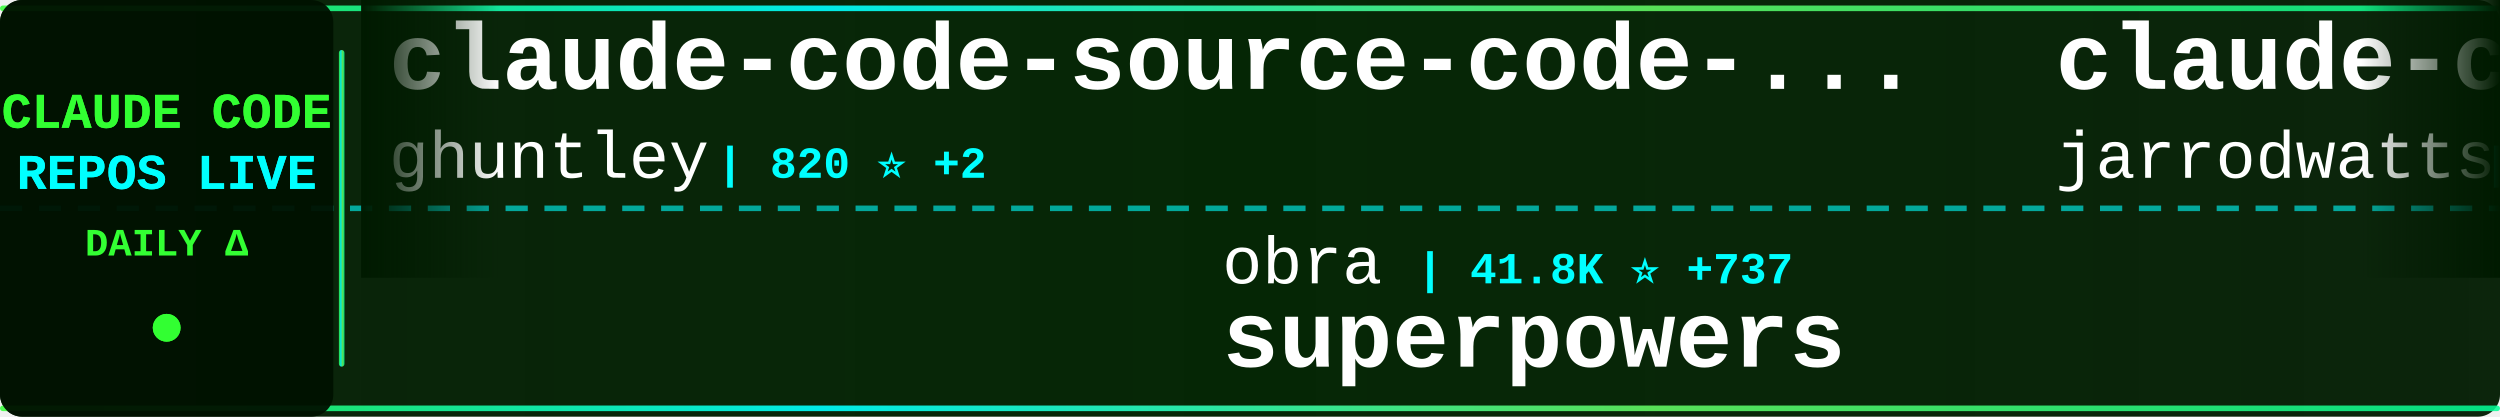
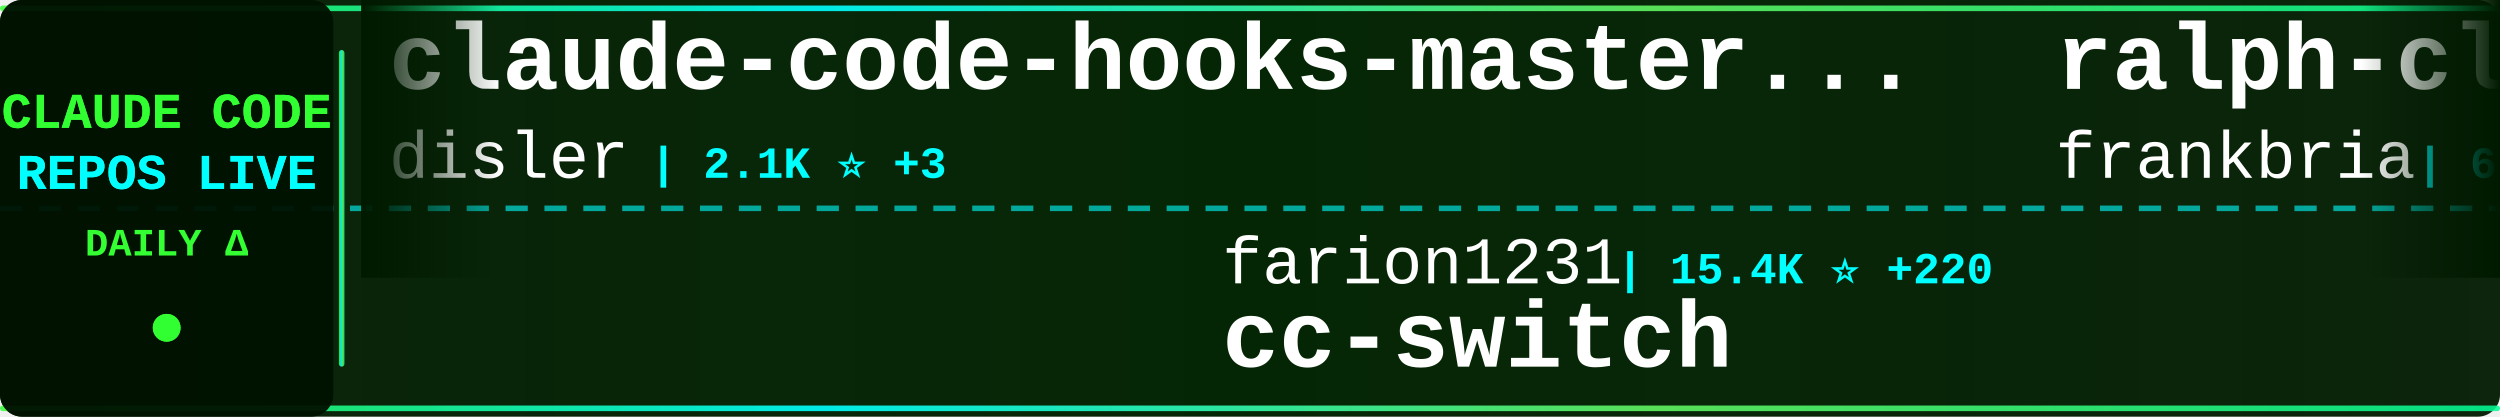
<svg xmlns="http://www.w3.org/2000/svg" width="900" height="150">
  <defs>
    <linearGradient id="tickerBg" x1="0%" y1="0%" x2="100%" y2="0%">
      <stop offset="0%" style="stop-color:#001a00;stop-opacity:0.95" />
      <stop offset="50%" style="stop-color:#002200;stop-opacity:0.98" />
      <stop offset="100%" style="stop-color:#001a00;stop-opacity:0.95" />
    </linearGradient>
    <linearGradient id="borderGrad" x1="0%" y1="0%" x2="100%" y2="0%">
      <stop offset="0%" style="stop-color:#33ff33;stop-opacity:0.85">
        <animate attributeName="stop-opacity" values="0.85;1;0.85" dur="2s" repeatCount="indefinite" />
      </stop>
      <stop offset="33%" style="stop-color:#00ffff;stop-opacity:0.9">
        <animate attributeName="stop-opacity" values="0.9;1;0.9" dur="2.2s" repeatCount="indefinite" />
      </stop>
      <stop offset="66%" style="stop-color:#66ff66;stop-opacity:0.85">
        <animate attributeName="stop-opacity" values="0.85;1;0.85" dur="1.8s" repeatCount="indefinite" />
      </stop>
      <stop offset="100%" style="stop-color:#00ff99;stop-opacity:0.85">
        <animate attributeName="stop-opacity" values="0.85;1;0.85" dur="2s" repeatCount="indefinite" />
      </stop>
    </linearGradient>
    <filter id="textGlow">
      <feGaussianBlur stdDeviation="0.1" result="coloredBlur" />
      <feMerge>
        <feMergeNode in="coloredBlur" />
        <feMergeNode in="SourceGraphic" />
      </feMerge>
    </filter>
    <filter id="metricGlow">
      <feGaussianBlur stdDeviation="0.2" result="coloredBlur" />
      <feMerge>
        <feMergeNode in="coloredBlur" />
        <feMergeNode in="SourceGraphic" />
      </feMerge>
    </filter>
    <linearGradient id="leftFade" x1="0%" y1="0%" x2="100%" y2="0%">
      <stop offset="0%" style="stop-color:#001a00;stop-opacity:1" />
      <stop offset="100%" style="stop-color:#001a00;stop-opacity:0" />
    </linearGradient>
    <linearGradient id="rightFade" x1="0%" y1="0%" x2="100%" y2="0%">
      <stop offset="0%" style="stop-color:#001a00;stop-opacity:0" />
      <stop offset="100%" style="stop-color:#001a00;stop-opacity:1" />
    </linearGradient>
  </defs>
  <rect width="900" height="150" fill="url(#tickerBg)" rx="8" />
  <rect x="0" y="2" width="900" height="2" fill="url(#borderGrad)" rx="1" />
  <rect x="0" y="146" width="900" height="2" fill="url(#borderGrad)" rx="1" />
  <line x1="0" y1="75" x2="900" y2="75" stroke="#00ffff" stroke-width="2" stroke-dasharray="8 6" opacity="0.6" />
  <rect x="0" y="0" width="120" height="150" fill="#001100" opacity="0.95" rx="8" />
  <text x="60" y="46" font-family="'Courier New', monospace" font-size="18" font-weight="bold" fill="#33ff33" text-anchor="middle" filter="url(#textGlow)">
    CLAUDE CODE
  </text>
  <text x="60" y="68" font-family="'Courier New', monospace" font-size="18" font-weight="bold" fill="#00ffff" text-anchor="middle" filter="url(#textGlow)">
    REPOS LIVE
  </text>
  <text x="60" y="92" font-family="'Courier New', monospace" font-size="14" font-weight="bold" fill="#33ff33" text-anchor="middle">
    DAILY Δ
  </text>
  <circle cx="60" cy="118" r="5" fill="#33ff33" filter="url(#metricGlow)">
    <animate attributeName="r" values="4;6;4" dur="1.5s" repeatCount="indefinite" />
    <animate attributeName="opacity" values="0.6;1;0.6" dur="1.5s" repeatCount="indefinite" />
  </circle>
  <rect x="122" y="18" width="2" height="114" fill="url(#borderGrad)" rx="1" />
  <clipPath id="tickerClip">
    <rect x="130" y="0" width="770" height="150" />
  </clipPath>
  <g clip-path="url(#tickerClip)">
    <g id="tickerItems">
      <animateTransform attributeName="transform" attributeType="XML" type="translate" from="0 0" to="-3000 0" dur="54s" repeatCount="indefinite" />
      <g transform="translate(0, 0)">
-         <text x="140" y="32" font-family="'Courier New', monospace" font-size="34" font-weight="bold" fill="#ffffff">claude-code-source-code-...</text>
-         <text x="140" y="64" font-family="'Courier New', monospace" font-size="24" font-weight="normal" fill="#ffffff" opacity="1.0">ghuntley</text>
-         <text x="258" y="64" font-family="'Courier New', monospace" font-size="16" font-weight="bold" fill="#00ffff"> | 820 ⭐ +2</text>
+         <text x="140" y="32" font-family="'Courier New', monospace" font-size="34" font-weight="bold" fill="#ffffff">claude-code-hooks-master...</text>
+         <text x="140" y="64" font-family="'Courier New', monospace" font-size="24" font-weight="normal" fill="#ffffff" opacity="1.0">disler</text>
+         <text x="234" y="64" font-family="'Courier New', monospace" font-size="16" font-weight="bold" fill="#00ffff"> | 2.1K ⭐ +3</text>
      </g>
      <g transform="translate(300, 0)">
-         <text x="140" y="102" font-family="'Courier New', monospace" font-size="24" font-weight="normal" fill="#ffffff" opacity="1.0">obra</text>
-         <text x="210" y="102" font-family="'Courier New', monospace" font-size="16" font-weight="bold" fill="#00ffff"> | 41.8K ⭐ +737</text>
-         <text x="140" y="132" font-family="'Courier New', monospace" font-size="34" font-weight="bold" fill="#ffffff">superpowers</text>
+         <text x="140" y="102" font-family="'Courier New', monospace" font-size="24" font-weight="normal" fill="#ffffff" opacity="1.0">farion1231</text>
+         <text x="282" y="102" font-family="'Courier New', monospace" font-size="16" font-weight="bold" fill="#00ffff"> | 15.4K ⭐ +220</text>
+         <text x="140" y="132" font-family="'Courier New', monospace" font-size="34" font-weight="bold" fill="#ffffff">cc-switch</text>
      </g>
      <g transform="translate(600, 0)">
-         <text x="140" y="32" font-family="'Courier New', monospace" font-size="34" font-weight="bold" fill="#ffffff">claude-code-config</text>
-         <text x="140" y="64" font-family="'Courier New', monospace" font-size="24" font-weight="normal" fill="#ffffff" opacity="1.0">jarrodwatts</text>
-         <text x="294" y="64" font-family="'Courier New', monospace" font-size="16" font-weight="bold" fill="#00ffff"> | 891 ⭐ +1</text>
+         <text x="140" y="32" font-family="'Courier New', monospace" font-size="34" font-weight="bold" fill="#ffffff">ralph-claude-code</text>
+         <text x="140" y="64" font-family="'Courier New', monospace" font-size="24" font-weight="normal" fill="#ffffff" opacity="1.0">frankbria</text>
+         <text x="270" y="64" font-family="'Courier New', monospace" font-size="16" font-weight="bold" fill="#00ffff"> | 6.1K ⭐ +62</text>
      </g>
      <g transform="translate(900, 0)">
-         <text x="140" y="102" font-family="'Courier New', monospace" font-size="24" font-weight="normal" fill="#ffffff" opacity="1.0">manzaltu</text>
-         <text x="258" y="102" font-family="'Courier New', monospace" font-size="16" font-weight="bold" fill="#00ffff"> | 1.3K ⭐</text>
-         <text x="140" y="132" font-family="'Courier New', monospace" font-size="34" font-weight="bold" fill="#ffffff">claude-code-ide.el</text>
+         <text x="140" y="102" font-family="'Courier New', monospace" font-size="24" font-weight="normal" fill="#ffffff" opacity="1.0">anthropics</text>
+         <text x="282" y="102" font-family="'Courier New', monospace" font-size="16" font-weight="bold" fill="#00ffff"> | 2.9K ⭐ +6</text>
+         <text x="140" y="132" font-family="'Courier New', monospace" font-size="34" font-weight="bold" fill="#ffffff">claude-code-security-rev...</text>
      </g>
      <g transform="translate(1200, 0)">
-         <text x="140" y="32" font-family="'Courier New', monospace" font-size="34" font-weight="bold" fill="#ffffff">claude-code-reverse</text>
-         <text x="140" y="64" font-family="'Courier New', monospace" font-size="24" font-weight="normal" fill="#ffffff" opacity="1.0">Yuyz0112</text>
-         <text x="258" y="64" font-family="'Courier New', monospace" font-size="16" font-weight="bold" fill="#00ffff"> | 2.0K ⭐ +2</text>
+         <text x="140" y="32" font-family="'Courier New', monospace" font-size="34" font-weight="bold" fill="#ffffff">happy</text>
+         <text x="140" y="64" font-family="'Courier New', monospace" font-size="24" font-weight="normal" fill="#ffffff" opacity="1.0">slopus</text>
+         <text x="234" y="64" font-family="'Courier New', monospace" font-size="16" font-weight="bold" fill="#00ffff"> | 10.0K ⭐ +93</text>
      </g>
      <g transform="translate(1500, 0)">
-         <text x="140" y="102" font-family="'Courier New', monospace" font-size="24" font-weight="normal" fill="#ffffff" opacity="1.0">alirezarezvani</text>
-         <text x="330" y="102" font-family="'Courier New', monospace" font-size="16" font-weight="bold" fill="#00ffff"> | 489 ⭐ +2</text>
-         <text x="140" y="132" font-family="'Courier New', monospace" font-size="34" font-weight="bold" fill="#ffffff">claude-code-tresor</text>
+         <text x="140" y="102" font-family="'Courier New', monospace" font-size="24" font-weight="normal" fill="#ffffff" opacity="1.0">timothywarner-org</text>
+         <text x="366" y="102" font-family="'Courier New', monospace" font-size="16" font-weight="bold" fill="#00ffff"> | 194 ⭐</text>
+         <text x="140" y="132" font-family="'Courier New', monospace" font-size="34" font-weight="bold" fill="#ffffff">claude-code</text>
      </g>
      <g transform="translate(1800, 0)">
-         <text x="140" y="32" font-family="'Courier New', monospace" font-size="34" font-weight="bold" fill="#ffffff">claude-code</text>
-         <text x="140" y="64" font-family="'Courier New', monospace" font-size="24" font-weight="normal" fill="#ffffff" opacity="1.0">timothywarner-org</text>
-         <text x="366" y="64" font-family="'Courier New', monospace" font-size="16" font-weight="bold" fill="#00ffff"> | 194 ⭐</text>
+         <text x="140" y="32" font-family="'Courier New', monospace" font-size="34" font-weight="bold" fill="#ffffff">claude-code-transcripts</text>
+         <text x="140" y="64" font-family="'Courier New', monospace" font-size="24" font-weight="normal" fill="#ffffff" opacity="1.0">simonw</text>
+         <text x="234" y="64" font-family="'Courier New', monospace" font-size="16" font-weight="bold" fill="#00ffff"> | 930 ⭐ +4</text>
      </g>
      <g transform="translate(2100, 0)">
-         <text x="140" y="102" font-family="'Courier New', monospace" font-size="24" font-weight="normal" fill="#ffffff" opacity="1.0">anthropics</text>
-         <text x="282" y="102" font-family="'Courier New', monospace" font-size="16" font-weight="bold" fill="#00ffff"> | 565 ⭐</text>
-         <text x="140" y="132" font-family="'Courier New', monospace" font-size="34" font-weight="bold" fill="#ffffff">claude-code-base-action</text>
+         <text x="140" y="102" font-family="'Courier New', monospace" font-size="24" font-weight="normal" fill="#ffffff" opacity="1.0">wshobson</text>
+         <text x="258" y="102" font-family="'Courier New', monospace" font-size="16" font-weight="bold" fill="#00ffff"> | 27.5K ⭐ +84</text>
+         <text x="140" y="132" font-family="'Courier New', monospace" font-size="34" font-weight="bold" fill="#ffffff">agents</text>
      </g>
      <g transform="translate(2400, 0)">
-         <text x="140" y="32" font-family="'Courier New', monospace" font-size="34" font-weight="bold" fill="#ffffff">claude-code-cheat-sheet</text>
-         <text x="140" y="64" font-family="'Courier New', monospace" font-size="24" font-weight="normal" fill="#ffffff" opacity="1.0">Njengah</text>
-         <text x="246" y="64" font-family="'Courier New', monospace" font-size="16" font-weight="bold" fill="#00ffff"> | 1.3K ⭐ +2</text>
+         <text x="140" y="32" font-family="'Courier New', monospace" font-size="34" font-weight="bold" fill="#ffffff">claude-agent-sdk-demos</text>
+         <text x="140" y="64" font-family="'Courier New', monospace" font-size="24" font-weight="normal" fill="#ffffff" opacity="1.0">anthropics</text>
+         <text x="282" y="64" font-family="'Courier New', monospace" font-size="16" font-weight="bold" fill="#00ffff"> | 1.3K ⭐ +7</text>
      </g>
      <g transform="translate(2700, 0)">
-         <text x="140" y="102" font-family="'Courier New', monospace" font-size="24" font-weight="normal" fill="#ffffff" opacity="1.0">JessyTsui</text>
-         <text x="270" y="102" font-family="'Courier New', monospace" font-size="16" font-weight="bold" fill="#00ffff"> | 997 ⭐ +1</text>
-         <text x="140" y="132" font-family="'Courier New', monospace" font-size="34" font-weight="bold" fill="#ffffff">Claude-Code-Remote</text>
+         <text x="140" y="102" font-family="'Courier New', monospace" font-size="24" font-weight="normal" fill="#ffffff" opacity="1.0">numman-ali</text>
+         <text x="282" y="102" font-family="'Courier New', monospace" font-size="16" font-weight="bold" fill="#00ffff"> | 7.7K ⭐ +52</text>
+         <text x="140" y="132" font-family="'Courier New', monospace" font-size="34" font-weight="bold" fill="#ffffff">openskills</text>
      </g>
      <g transform="translate(3000, 0)">
-         <text x="140" y="32" font-family="'Courier New', monospace" font-size="34" font-weight="bold" fill="#ffffff">claude-code-source-code-...</text>
-         <text x="140" y="64" font-family="'Courier New', monospace" font-size="24" font-weight="normal" fill="#ffffff" opacity="1.0">ghuntley</text>
-         <text x="258" y="64" font-family="'Courier New', monospace" font-size="16" font-weight="bold" fill="#00ffff"> | 820 ⭐ +2</text>
+         <text x="140" y="32" font-family="'Courier New', monospace" font-size="34" font-weight="bold" fill="#ffffff">claude-code-hooks-master...</text>
+         <text x="140" y="64" font-family="'Courier New', monospace" font-size="24" font-weight="normal" fill="#ffffff" opacity="1.0">disler</text>
+         <text x="234" y="64" font-family="'Courier New', monospace" font-size="16" font-weight="bold" fill="#00ffff"> | 2.1K ⭐ +3</text>
      </g>
      <g transform="translate(3300, 0)">
-         <text x="140" y="102" font-family="'Courier New', monospace" font-size="24" font-weight="normal" fill="#ffffff" opacity="1.0">obra</text>
-         <text x="210" y="102" font-family="'Courier New', monospace" font-size="16" font-weight="bold" fill="#00ffff"> | 41.8K ⭐ +737</text>
-         <text x="140" y="132" font-family="'Courier New', monospace" font-size="34" font-weight="bold" fill="#ffffff">superpowers</text>
+         <text x="140" y="102" font-family="'Courier New', monospace" font-size="24" font-weight="normal" fill="#ffffff" opacity="1.0">farion1231</text>
+         <text x="282" y="102" font-family="'Courier New', monospace" font-size="16" font-weight="bold" fill="#00ffff"> | 15.4K ⭐ +220</text>
+         <text x="140" y="132" font-family="'Courier New', monospace" font-size="34" font-weight="bold" fill="#ffffff">cc-switch</text>
      </g>
      <g transform="translate(3600, 0)">
-         <text x="140" y="32" font-family="'Courier New', monospace" font-size="34" font-weight="bold" fill="#ffffff">claude-code-config</text>
-         <text x="140" y="64" font-family="'Courier New', monospace" font-size="24" font-weight="normal" fill="#ffffff" opacity="1.0">jarrodwatts</text>
-         <text x="294" y="64" font-family="'Courier New', monospace" font-size="16" font-weight="bold" fill="#00ffff"> | 891 ⭐ +1</text>
+         <text x="140" y="32" font-family="'Courier New', monospace" font-size="34" font-weight="bold" fill="#ffffff">ralph-claude-code</text>
+         <text x="140" y="64" font-family="'Courier New', monospace" font-size="24" font-weight="normal" fill="#ffffff" opacity="1.0">frankbria</text>
+         <text x="270" y="64" font-family="'Courier New', monospace" font-size="16" font-weight="bold" fill="#00ffff"> | 6.1K ⭐ +62</text>
      </g>
      <g transform="translate(3900, 0)">
-         <text x="140" y="102" font-family="'Courier New', monospace" font-size="24" font-weight="normal" fill="#ffffff" opacity="1.0">manzaltu</text>
-         <text x="258" y="102" font-family="'Courier New', monospace" font-size="16" font-weight="bold" fill="#00ffff"> | 1.3K ⭐</text>
-         <text x="140" y="132" font-family="'Courier New', monospace" font-size="34" font-weight="bold" fill="#ffffff">claude-code-ide.el</text>
+         <text x="140" y="102" font-family="'Courier New', monospace" font-size="24" font-weight="normal" fill="#ffffff" opacity="1.0">anthropics</text>
+         <text x="282" y="102" font-family="'Courier New', monospace" font-size="16" font-weight="bold" fill="#00ffff"> | 2.9K ⭐ +6</text>
+         <text x="140" y="132" font-family="'Courier New', monospace" font-size="34" font-weight="bold" fill="#ffffff">claude-code-security-rev...</text>
      </g>
    </g>
  </g>
  <rect x="130" y="0" width="50" height="100" fill="url(#leftFade)" />
  <rect x="850" y="0" width="50" height="100" fill="url(#rightFade)" />
</svg>
